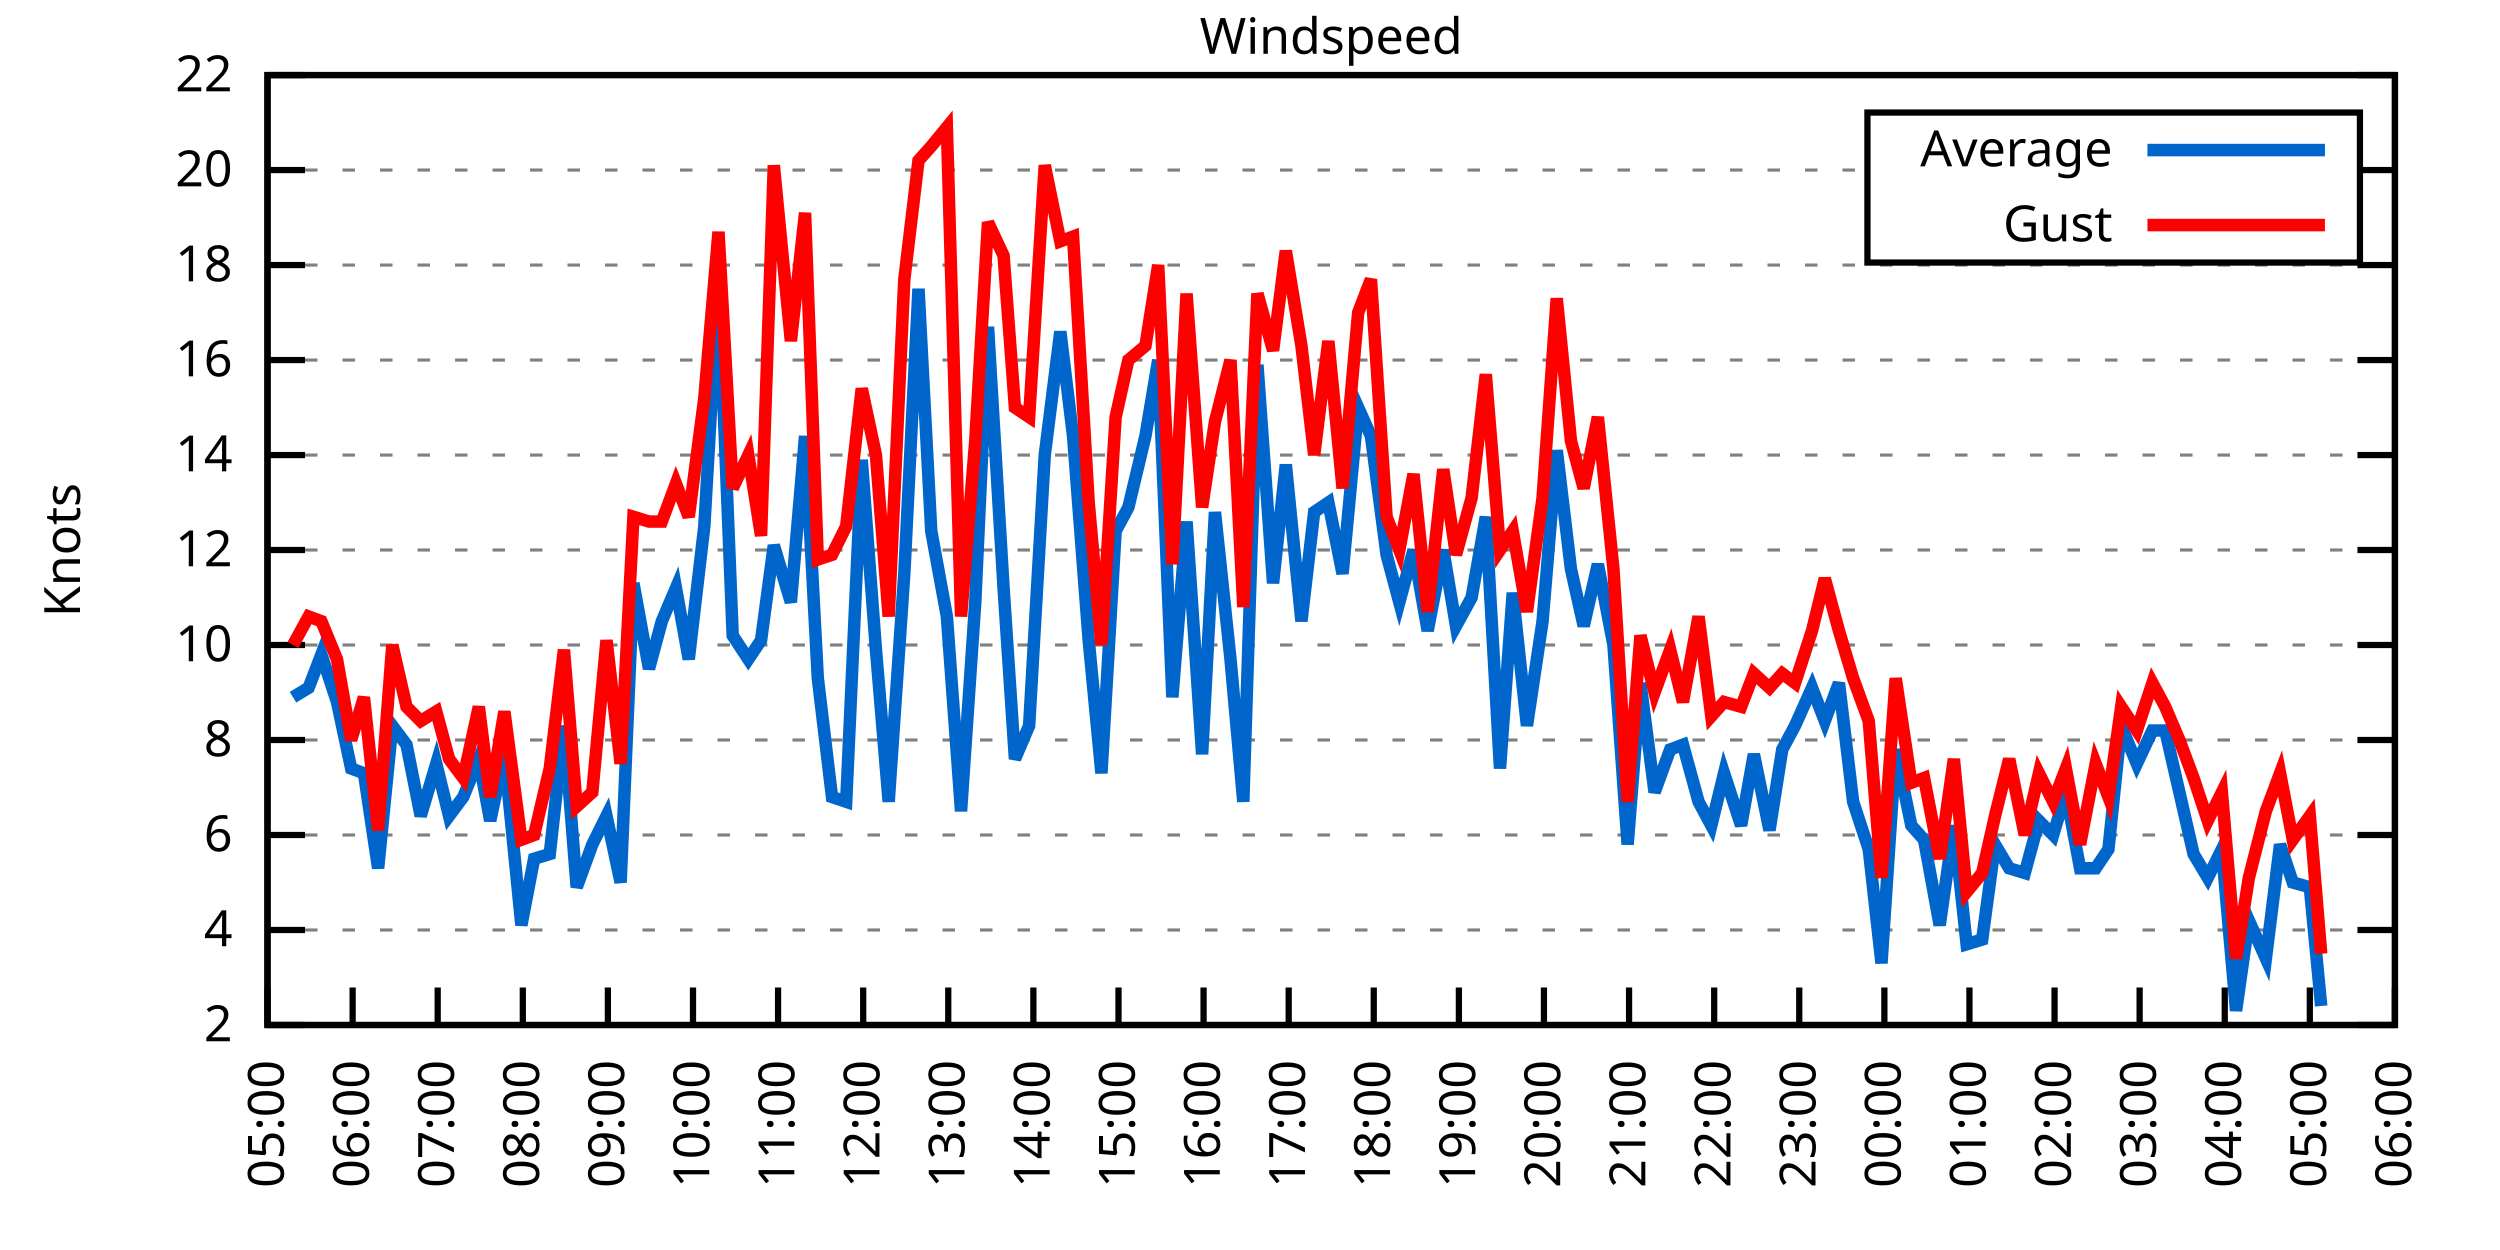
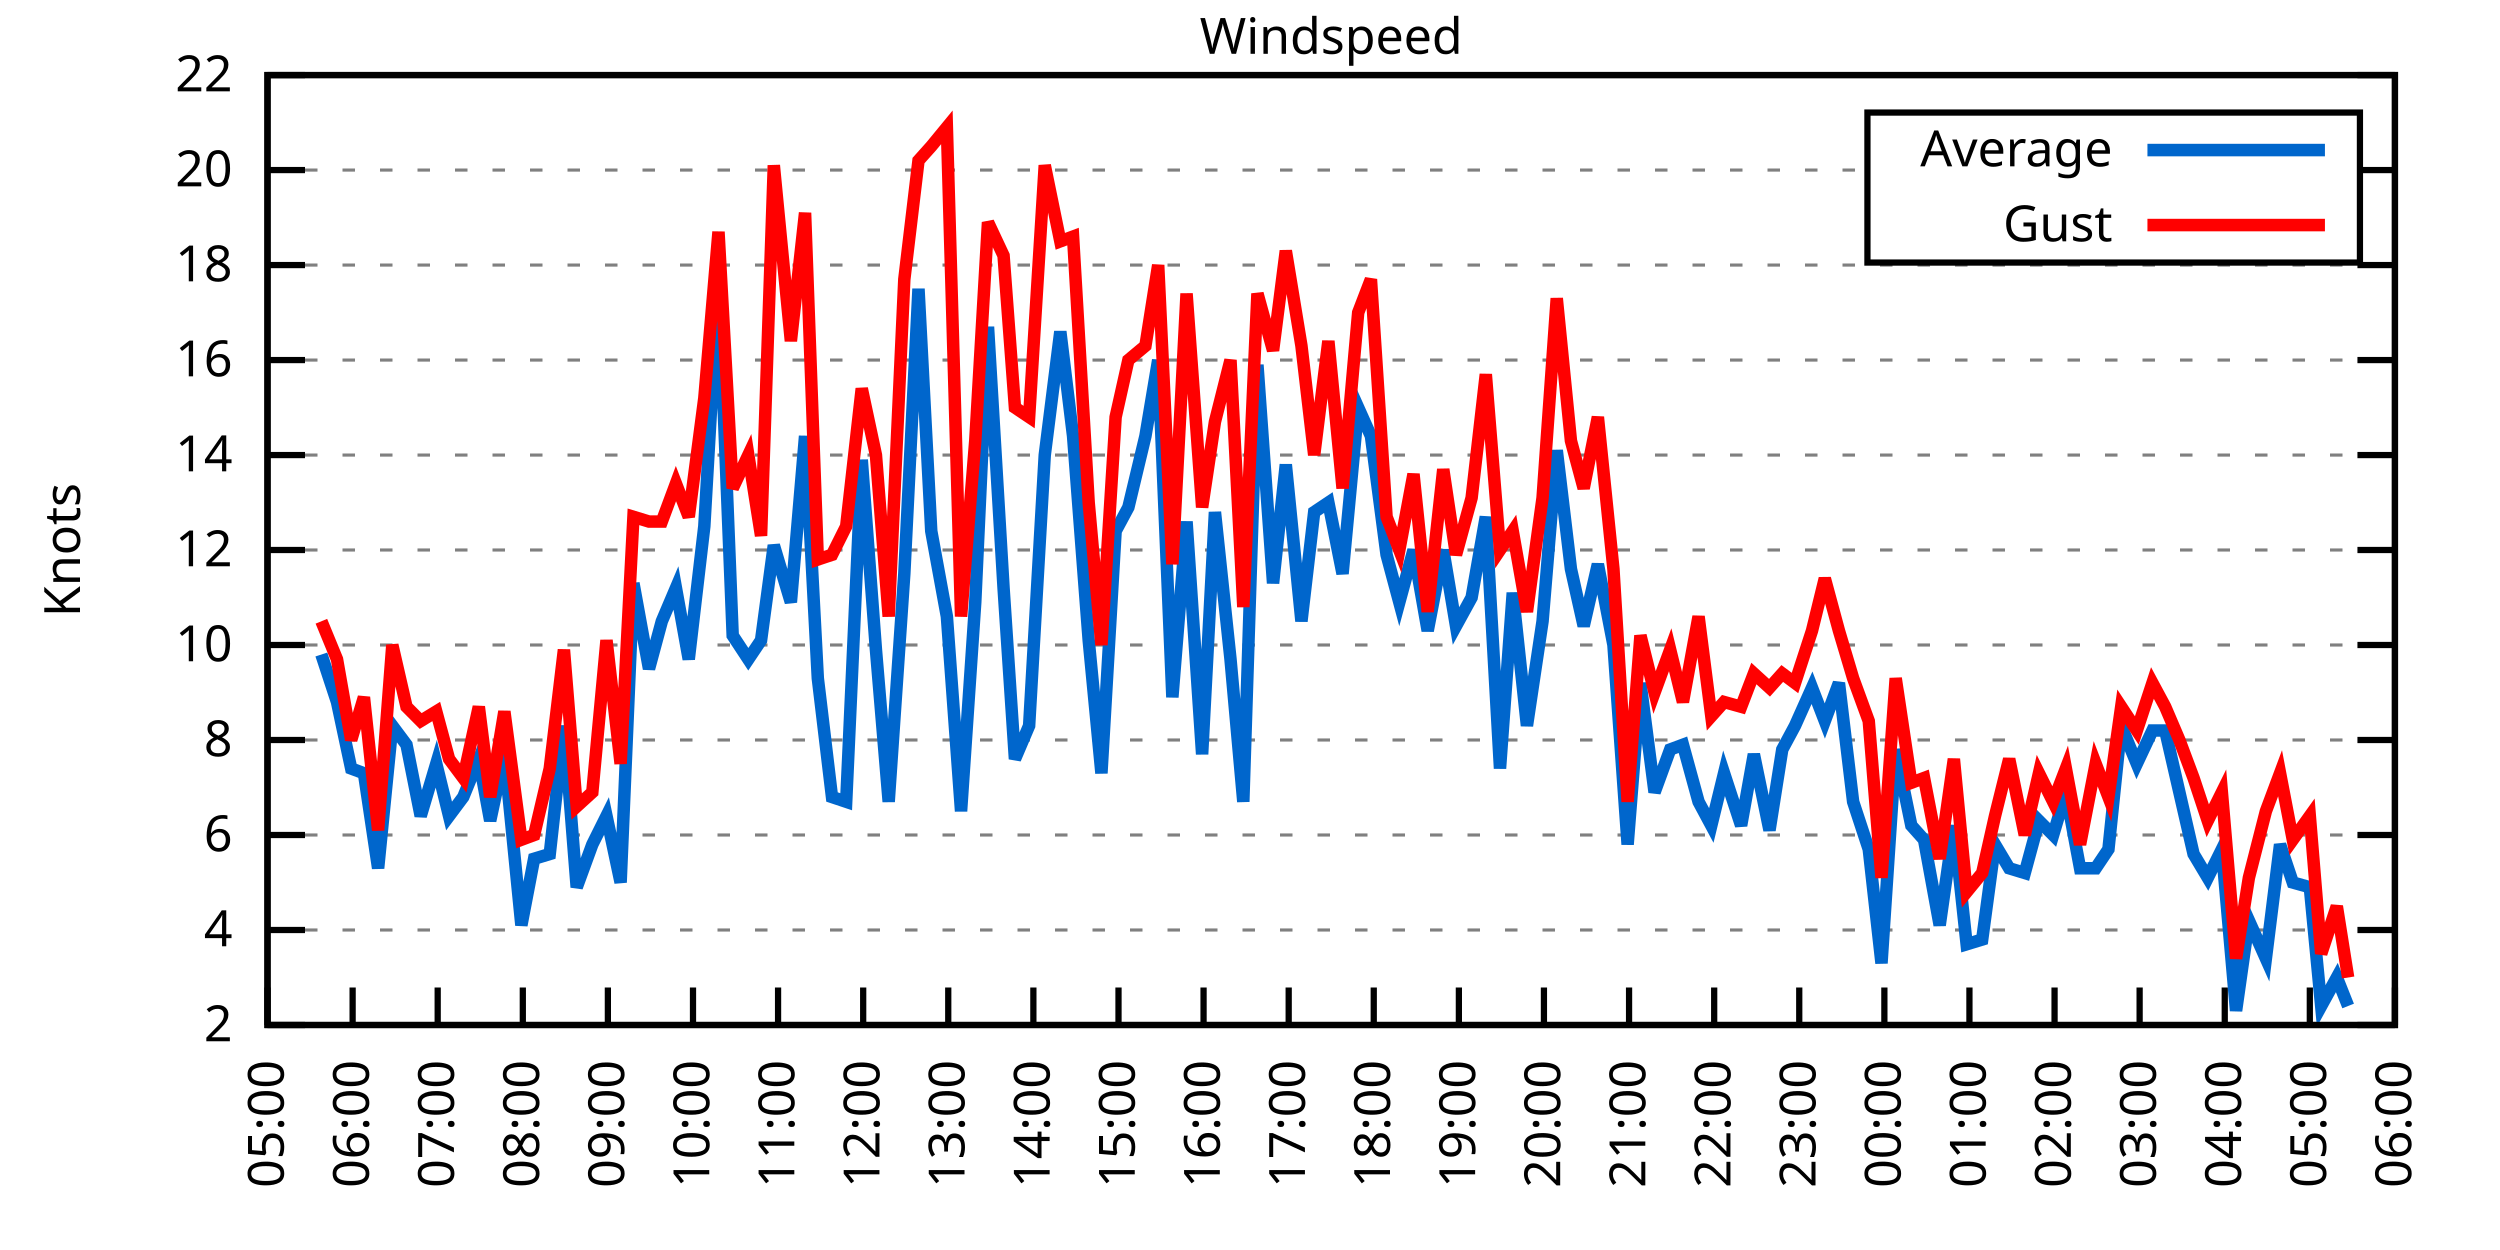
<svg xmlns="http://www.w3.org/2000/svg" xmlns:xlink="http://www.w3.org/1999/xlink" width="400" height="200" viewBox="0 0 400 200">
  <g id="gnuplot_canvas">
    <rect x="0" y="0" width="400" height="200" fill="none" />
    <defs>
      <circle id="gpDot" r="0.5" stroke-width="0.5" stroke="currentColor" />
      <path id="gpPt0" stroke-width="0.333" stroke="currentColor" d="M-1,0 h2 M0,-1 v2" />
      <path id="gpPt1" stroke-width="0.333" stroke="currentColor" d="M-1,-1 L1,1 M1,-1 L-1,1" />
      <path id="gpPt2" stroke-width="0.333" stroke="currentColor" d="M-1,0 L1,0 M0,-1 L0,1 M-1,-1 L1,1 M-1,1 L1,-1" />
      <rect id="gpPt3" stroke-width="0.333" stroke="currentColor" x="-1" y="-1" width="2" height="2" />
      <rect id="gpPt4" stroke-width="0.333" stroke="currentColor" fill="currentColor" x="-1" y="-1" width="2" height="2" />
      <circle id="gpPt5" stroke-width="0.333" stroke="currentColor" cx="0" cy="0" r="1" />
      <use xlink:href="#gpPt5" id="gpPt6" fill="currentColor" stroke="none" />
      <path id="gpPt7" stroke-width="0.333" stroke="currentColor" d="M0,-1.33 L-1.33,0.67 L1.33,0.67 z" />
      <use xlink:href="#gpPt7" id="gpPt8" fill="currentColor" stroke="none" />
      <use xlink:href="#gpPt7" id="gpPt9" stroke="currentColor" transform="rotate(180)" />
      <use xlink:href="#gpPt9" id="gpPt10" fill="currentColor" stroke="none" />
      <use xlink:href="#gpPt3" id="gpPt11" stroke="currentColor" transform="rotate(45)" />
      <use xlink:href="#gpPt11" id="gpPt12" fill="currentColor" stroke="none" />
      <path id="gpPt13" stroke-width="0.333" stroke="currentColor" d="M0,1.330 L1.265,0.411 L0.782,-1.067 L-0.782,-1.076 L-1.265,0.411 z" />
      <use xlink:href="#gpPt13" id="gpPt14" fill="currentColor" stroke="none" />
      <filter id="textbox" filterUnits="objectBoundingBox" x="0" y="0" height="1" width="1">
        <feFlood flood-color="white" flood-opacity="1" result="bgnd" />
        <feComposite in="SourceGraphic" in2="bgnd" operator="atop" />
      </filter>
      <filter id="greybox" filterUnits="objectBoundingBox" x="0" y="0" height="1" width="1">
        <feFlood flood-color="lightgrey" flood-opacity="1" result="grey" />
        <feComposite in="SourceGraphic" in2="grey" operator="atop" />
      </filter>
    </defs>
    <g fill="none" color="white" stroke="currentColor" stroke-width="1.00" stroke-linecap="butt" stroke-linejoin="miter">
</g>
    <g fill="none" color="black" stroke="currentColor" stroke-width="1.00" stroke-linecap="butt" stroke-linejoin="miter">
      <g stroke="none" shape-rendering="crispEdges">
        <polygon fill="rgb(255, 255, 255)" points="42.80,164.00 383.18,164.00 383.18,12.02 42.80,12.02 " />
      </g>
    </g>
    <g fill="none" color="black" stroke="currentColor" stroke-width="1.00" stroke-linecap="butt" stroke-linejoin="miter">
</g>
    <g fill="none" color="black" stroke="black" stroke-width="0.50" stroke-linecap="butt" stroke-linejoin="miter">
</g>
    <g fill="none" color="gray" stroke="currentColor" stroke-width="0.50" stroke-linecap="butt" stroke-linejoin="miter">
      <path stroke="gray" stroke-dasharray="2,4" class="gridline" d="M42.80,164.00 L383.19,164.00  " />
    </g>
    <g fill="none" color="gray" stroke="gray" stroke-width="1.00" stroke-linecap="butt" stroke-linejoin="miter">
</g>
    <g fill="none" color="black" stroke="currentColor" stroke-width="1.00" stroke-linecap="butt" stroke-linejoin="miter">
      <path stroke="black" d="M42.80,164.00 L48.80,164.00 M383.19,164.00 L377.19,164.00  " />
      <g transform="translate(37.20,166.60)" stroke="none" fill="black" font-family="Sans" font-size="8.00" text-anchor="end">
        <text>
          <tspan font-family="Sans"> 2</tspan>
        </text>
      </g>
    </g>
    <g fill="none" color="black" stroke="currentColor" stroke-width="1.00" stroke-linecap="butt" stroke-linejoin="miter">
</g>
    <g fill="none" color="black" stroke="black" stroke-width="0.50" stroke-linecap="butt" stroke-linejoin="miter">
</g>
    <g fill="none" color="gray" stroke="currentColor" stroke-width="0.50" stroke-linecap="butt" stroke-linejoin="miter">
      <path stroke="gray" stroke-dasharray="2,4" class="gridline" d="M42.80,148.80 L383.19,148.80  " />
    </g>
    <g fill="none" color="gray" stroke="gray" stroke-width="1.00" stroke-linecap="butt" stroke-linejoin="miter">
</g>
    <g fill="none" color="black" stroke="currentColor" stroke-width="1.00" stroke-linecap="butt" stroke-linejoin="miter">
      <path stroke="black" d="M42.80,148.80 L48.80,148.80 M383.19,148.80 L377.19,148.80  " />
      <g transform="translate(37.20,151.40)" stroke="none" fill="black" font-family="Sans" font-size="8.00" text-anchor="end">
        <text>
          <tspan font-family="Sans"> 4</tspan>
        </text>
      </g>
    </g>
    <g fill="none" color="black" stroke="currentColor" stroke-width="1.00" stroke-linecap="butt" stroke-linejoin="miter">
</g>
    <g fill="none" color="black" stroke="black" stroke-width="0.50" stroke-linecap="butt" stroke-linejoin="miter">
</g>
    <g fill="none" color="gray" stroke="currentColor" stroke-width="0.50" stroke-linecap="butt" stroke-linejoin="miter">
      <path stroke="gray" stroke-dasharray="2,4" class="gridline" d="M42.80,133.60 L383.19,133.60  " />
    </g>
    <g fill="none" color="gray" stroke="gray" stroke-width="1.00" stroke-linecap="butt" stroke-linejoin="miter">
</g>
    <g fill="none" color="black" stroke="currentColor" stroke-width="1.00" stroke-linecap="butt" stroke-linejoin="miter">
      <path stroke="black" d="M42.80,133.60 L48.80,133.60 M383.19,133.60 L377.19,133.60  " />
      <g transform="translate(37.20,136.20)" stroke="none" fill="black" font-family="Sans" font-size="8.00" text-anchor="end">
        <text>
          <tspan font-family="Sans"> 6</tspan>
        </text>
      </g>
    </g>
    <g fill="none" color="black" stroke="currentColor" stroke-width="1.00" stroke-linecap="butt" stroke-linejoin="miter">
</g>
    <g fill="none" color="black" stroke="black" stroke-width="0.50" stroke-linecap="butt" stroke-linejoin="miter">
</g>
    <g fill="none" color="gray" stroke="currentColor" stroke-width="0.50" stroke-linecap="butt" stroke-linejoin="miter">
      <path stroke="gray" stroke-dasharray="2,4" class="gridline" d="M42.80,118.40 L383.19,118.40  " />
    </g>
    <g fill="none" color="gray" stroke="gray" stroke-width="1.00" stroke-linecap="butt" stroke-linejoin="miter">
</g>
    <g fill="none" color="black" stroke="currentColor" stroke-width="1.00" stroke-linecap="butt" stroke-linejoin="miter">
      <path stroke="black" d="M42.80,118.40 L48.80,118.40 M383.19,118.40 L377.19,118.40  " />
      <g transform="translate(37.20,121.00)" stroke="none" fill="black" font-family="Sans" font-size="8.00" text-anchor="end">
        <text>
          <tspan font-family="Sans"> 8</tspan>
        </text>
      </g>
    </g>
    <g fill="none" color="black" stroke="currentColor" stroke-width="1.00" stroke-linecap="butt" stroke-linejoin="miter">
</g>
    <g fill="none" color="black" stroke="black" stroke-width="0.50" stroke-linecap="butt" stroke-linejoin="miter">
</g>
    <g fill="none" color="gray" stroke="currentColor" stroke-width="0.50" stroke-linecap="butt" stroke-linejoin="miter">
      <path stroke="gray" stroke-dasharray="2,4" class="gridline" d="M42.80,103.20 L383.19,103.20  " />
    </g>
    <g fill="none" color="gray" stroke="gray" stroke-width="1.00" stroke-linecap="butt" stroke-linejoin="miter">
</g>
    <g fill="none" color="black" stroke="currentColor" stroke-width="1.00" stroke-linecap="butt" stroke-linejoin="miter">
      <path stroke="black" d="M42.80,103.20 L48.80,103.20 M383.19,103.20 L377.19,103.20  " />
      <g transform="translate(37.20,105.80)" stroke="none" fill="black" font-family="Sans" font-size="8.00" text-anchor="end">
        <text>
          <tspan font-family="Sans"> 10</tspan>
        </text>
      </g>
    </g>
    <g fill="none" color="black" stroke="currentColor" stroke-width="1.00" stroke-linecap="butt" stroke-linejoin="miter">
</g>
    <g fill="none" color="black" stroke="black" stroke-width="0.50" stroke-linecap="butt" stroke-linejoin="miter">
</g>
    <g fill="none" color="gray" stroke="currentColor" stroke-width="0.50" stroke-linecap="butt" stroke-linejoin="miter">
      <path stroke="gray" stroke-dasharray="2,4" class="gridline" d="M42.80,88.00 L383.19,88.00  " />
    </g>
    <g fill="none" color="gray" stroke="gray" stroke-width="1.00" stroke-linecap="butt" stroke-linejoin="miter">
</g>
    <g fill="none" color="black" stroke="currentColor" stroke-width="1.00" stroke-linecap="butt" stroke-linejoin="miter">
      <path stroke="black" d="M42.80,88.00 L48.80,88.00 M383.19,88.00 L377.19,88.00  " />
      <g transform="translate(37.20,90.60)" stroke="none" fill="black" font-family="Sans" font-size="8.00" text-anchor="end">
        <text>
          <tspan font-family="Sans"> 12</tspan>
        </text>
      </g>
    </g>
    <g fill="none" color="black" stroke="currentColor" stroke-width="1.00" stroke-linecap="butt" stroke-linejoin="miter">
</g>
    <g fill="none" color="black" stroke="black" stroke-width="0.50" stroke-linecap="butt" stroke-linejoin="miter">
</g>
    <g fill="none" color="gray" stroke="currentColor" stroke-width="0.50" stroke-linecap="butt" stroke-linejoin="miter">
      <path stroke="gray" stroke-dasharray="2,4" class="gridline" d="M42.80,72.81 L383.19,72.81  " />
    </g>
    <g fill="none" color="gray" stroke="gray" stroke-width="1.00" stroke-linecap="butt" stroke-linejoin="miter">
</g>
    <g fill="none" color="black" stroke="currentColor" stroke-width="1.00" stroke-linecap="butt" stroke-linejoin="miter">
      <path stroke="black" d="M42.80,72.81 L48.80,72.81 M383.19,72.81 L377.19,72.81  " />
      <g transform="translate(37.20,75.41)" stroke="none" fill="black" font-family="Sans" font-size="8.00" text-anchor="end">
        <text>
          <tspan font-family="Sans"> 14</tspan>
        </text>
      </g>
    </g>
    <g fill="none" color="black" stroke="currentColor" stroke-width="1.00" stroke-linecap="butt" stroke-linejoin="miter">
</g>
    <g fill="none" color="black" stroke="black" stroke-width="0.50" stroke-linecap="butt" stroke-linejoin="miter">
</g>
    <g fill="none" color="gray" stroke="currentColor" stroke-width="0.50" stroke-linecap="butt" stroke-linejoin="miter">
      <path stroke="gray" stroke-dasharray="2,4" class="gridline" d="M42.80,57.61 L383.19,57.61  " />
    </g>
    <g fill="none" color="gray" stroke="gray" stroke-width="1.00" stroke-linecap="butt" stroke-linejoin="miter">
</g>
    <g fill="none" color="black" stroke="currentColor" stroke-width="1.00" stroke-linecap="butt" stroke-linejoin="miter">
      <path stroke="black" d="M42.80,57.61 L48.80,57.61 M383.19,57.61 L377.19,57.61  " />
      <g transform="translate(37.20,60.21)" stroke="none" fill="black" font-family="Sans" font-size="8.00" text-anchor="end">
        <text>
          <tspan font-family="Sans"> 16</tspan>
        </text>
      </g>
    </g>
    <g fill="none" color="black" stroke="currentColor" stroke-width="1.00" stroke-linecap="butt" stroke-linejoin="miter">
</g>
    <g fill="none" color="black" stroke="black" stroke-width="0.50" stroke-linecap="butt" stroke-linejoin="miter">
</g>
    <g fill="none" color="gray" stroke="currentColor" stroke-width="0.50" stroke-linecap="butt" stroke-linejoin="miter">
      <path stroke="gray" stroke-dasharray="2,4" class="gridline" d="M42.80,42.41 L383.19,42.41  " />
    </g>
    <g fill="none" color="gray" stroke="gray" stroke-width="1.00" stroke-linecap="butt" stroke-linejoin="miter">
</g>
    <g fill="none" color="black" stroke="currentColor" stroke-width="1.00" stroke-linecap="butt" stroke-linejoin="miter">
      <path stroke="black" d="M42.80,42.41 L48.80,42.41 M383.19,42.41 L377.19,42.41  " />
      <g transform="translate(37.20,45.01)" stroke="none" fill="black" font-family="Sans" font-size="8.00" text-anchor="end">
        <text>
          <tspan font-family="Sans"> 18</tspan>
        </text>
      </g>
    </g>
    <g fill="none" color="black" stroke="currentColor" stroke-width="1.00" stroke-linecap="butt" stroke-linejoin="miter">
</g>
    <g fill="none" color="black" stroke="black" stroke-width="0.50" stroke-linecap="butt" stroke-linejoin="miter">
</g>
    <g fill="none" color="gray" stroke="currentColor" stroke-width="0.50" stroke-linecap="butt" stroke-linejoin="miter">
      <path stroke="gray" stroke-dasharray="2,4" class="gridline" d="M42.80,27.21 L298.79,27.21 M377.59,27.21 L383.19,27.21  " />
    </g>
    <g fill="none" color="gray" stroke="gray" stroke-width="1.00" stroke-linecap="butt" stroke-linejoin="miter">
</g>
    <g fill="none" color="black" stroke="currentColor" stroke-width="1.00" stroke-linecap="butt" stroke-linejoin="miter">
      <path stroke="black" d="M42.80,27.21 L48.80,27.21 M383.19,27.21 L377.19,27.21  " />
      <g transform="translate(37.20,29.81)" stroke="none" fill="black" font-family="Sans" font-size="8.00" text-anchor="end">
        <text>
          <tspan font-family="Sans"> 20</tspan>
        </text>
      </g>
    </g>
    <g fill="none" color="black" stroke="currentColor" stroke-width="1.00" stroke-linecap="butt" stroke-linejoin="miter">
</g>
    <g fill="none" color="black" stroke="black" stroke-width="0.50" stroke-linecap="butt" stroke-linejoin="miter">
</g>
    <g fill="none" color="gray" stroke="currentColor" stroke-width="0.50" stroke-linecap="butt" stroke-linejoin="miter">
      <path stroke="gray" stroke-dasharray="2,4" class="gridline" d="M42.80,12.01 L383.19,12.01  " />
    </g>
    <g fill="none" color="gray" stroke="gray" stroke-width="1.00" stroke-linecap="butt" stroke-linejoin="miter">
</g>
    <g fill="none" color="black" stroke="currentColor" stroke-width="1.00" stroke-linecap="butt" stroke-linejoin="miter">
      <path stroke="black" d="M42.80,12.01 L48.80,12.01 M383.19,12.01 L377.19,12.01  " />
      <g transform="translate(37.20,14.61)" stroke="none" fill="black" font-family="Sans" font-size="8.00" text-anchor="end">
        <text>
          <tspan font-family="Sans"> 22</tspan>
        </text>
      </g>
    </g>
    <g fill="none" color="black" stroke="currentColor" stroke-width="1.00" stroke-linecap="butt" stroke-linejoin="miter">
      <path stroke="black" d="M42.80,164.00 L42.80,158.00  " />
      <g transform="translate(45.40,169.60) rotate(270.00)" stroke="none" fill="black" font-family="Sans" font-size="8.00" text-anchor="end">
        <text>
          <tspan font-family="Sans">05:00</tspan>
        </text>
      </g>
    </g>
    <g fill="none" color="black" stroke="currentColor" stroke-width="1.00" stroke-linecap="butt" stroke-linejoin="miter">
      <path stroke="black" d="M56.42,164.00 L56.42,158.00  " />
      <g transform="translate(59.02,169.60) rotate(270.00)" stroke="none" fill="black" font-family="Sans" font-size="8.00" text-anchor="end">
        <text>
          <tspan font-family="Sans">06:00</tspan>
        </text>
      </g>
    </g>
    <g fill="none" color="black" stroke="currentColor" stroke-width="1.00" stroke-linecap="butt" stroke-linejoin="miter">
      <path stroke="black" d="M70.03,164.00 L70.03,158.00  " />
      <g transform="translate(72.63,169.60) rotate(270.00)" stroke="none" fill="black" font-family="Sans" font-size="8.00" text-anchor="end">
        <text>
          <tspan font-family="Sans">07:00</tspan>
        </text>
      </g>
    </g>
    <g fill="none" color="black" stroke="currentColor" stroke-width="1.00" stroke-linecap="butt" stroke-linejoin="miter">
      <path stroke="black" d="M83.65,164.00 L83.65,158.00  " />
      <g transform="translate(86.25,169.60) rotate(270.00)" stroke="none" fill="black" font-family="Sans" font-size="8.00" text-anchor="end">
        <text>
          <tspan font-family="Sans">08:00</tspan>
        </text>
      </g>
    </g>
    <g fill="none" color="black" stroke="currentColor" stroke-width="1.00" stroke-linecap="butt" stroke-linejoin="miter">
      <path stroke="black" d="M97.26,164.00 L97.26,158.00  " />
      <g transform="translate(99.86,169.60) rotate(270.00)" stroke="none" fill="black" font-family="Sans" font-size="8.00" text-anchor="end">
        <text>
          <tspan font-family="Sans">09:00</tspan>
        </text>
      </g>
    </g>
    <g fill="none" color="black" stroke="currentColor" stroke-width="1.00" stroke-linecap="butt" stroke-linejoin="miter">
      <path stroke="black" d="M110.88,164.00 L110.88,158.00  " />
      <g transform="translate(113.48,169.60) rotate(270.00)" stroke="none" fill="black" font-family="Sans" font-size="8.00" text-anchor="end">
        <text>
          <tspan font-family="Sans">10:00</tspan>
        </text>
      </g>
    </g>
    <g fill="none" color="black" stroke="currentColor" stroke-width="1.00" stroke-linecap="butt" stroke-linejoin="miter">
      <path stroke="black" d="M124.49,164.00 L124.49,158.00  " />
      <g transform="translate(127.09,169.60) rotate(270.00)" stroke="none" fill="black" font-family="Sans" font-size="8.00" text-anchor="end">
        <text>
          <tspan font-family="Sans">11:00</tspan>
        </text>
      </g>
    </g>
    <g fill="none" color="black" stroke="currentColor" stroke-width="1.00" stroke-linecap="butt" stroke-linejoin="miter">
      <path stroke="black" d="M138.11,164.00 L138.11,158.00  " />
      <g transform="translate(140.71,169.60) rotate(270.00)" stroke="none" fill="black" font-family="Sans" font-size="8.00" text-anchor="end">
        <text>
          <tspan font-family="Sans">12:00</tspan>
        </text>
      </g>
    </g>
    <g fill="none" color="black" stroke="currentColor" stroke-width="1.00" stroke-linecap="butt" stroke-linejoin="miter">
      <path stroke="black" d="M151.72,164.00 L151.72,158.00  " />
      <g transform="translate(154.32,169.60) rotate(270.00)" stroke="none" fill="black" font-family="Sans" font-size="8.00" text-anchor="end">
        <text>
          <tspan font-family="Sans">13:00</tspan>
        </text>
      </g>
    </g>
    <g fill="none" color="black" stroke="currentColor" stroke-width="1.00" stroke-linecap="butt" stroke-linejoin="miter">
      <path stroke="black" d="M165.34,164.00 L165.34,158.00  " />
      <g transform="translate(167.94,169.60) rotate(270.00)" stroke="none" fill="black" font-family="Sans" font-size="8.00" text-anchor="end">
        <text>
          <tspan font-family="Sans">14:00</tspan>
        </text>
      </g>
    </g>
    <g fill="none" color="black" stroke="currentColor" stroke-width="1.00" stroke-linecap="butt" stroke-linejoin="miter">
      <path stroke="black" d="M178.96,164.00 L178.96,158.00  " />
      <g transform="translate(181.56,169.60) rotate(270.00)" stroke="none" fill="black" font-family="Sans" font-size="8.00" text-anchor="end">
        <text>
          <tspan font-family="Sans">15:00</tspan>
        </text>
      </g>
    </g>
    <g fill="none" color="black" stroke="currentColor" stroke-width="1.00" stroke-linecap="butt" stroke-linejoin="miter">
      <path stroke="black" d="M192.57,164.00 L192.57,158.00  " />
      <g transform="translate(195.17,169.60) rotate(270.00)" stroke="none" fill="black" font-family="Sans" font-size="8.00" text-anchor="end">
        <text>
          <tspan font-family="Sans">16:00</tspan>
        </text>
      </g>
    </g>
    <g fill="none" color="black" stroke="currentColor" stroke-width="1.00" stroke-linecap="butt" stroke-linejoin="miter">
      <path stroke="black" d="M206.19,164.00 L206.19,158.00  " />
      <g transform="translate(208.79,169.60) rotate(270.00)" stroke="none" fill="black" font-family="Sans" font-size="8.00" text-anchor="end">
        <text>
          <tspan font-family="Sans">17:00</tspan>
        </text>
      </g>
    </g>
    <g fill="none" color="black" stroke="currentColor" stroke-width="1.00" stroke-linecap="butt" stroke-linejoin="miter">
      <path stroke="black" d="M219.80,164.00 L219.80,158.00  " />
      <g transform="translate(222.40,169.60) rotate(270.00)" stroke="none" fill="black" font-family="Sans" font-size="8.00" text-anchor="end">
        <text>
          <tspan font-family="Sans">18:00</tspan>
        </text>
      </g>
    </g>
    <g fill="none" color="black" stroke="currentColor" stroke-width="1.00" stroke-linecap="butt" stroke-linejoin="miter">
      <path stroke="black" d="M233.42,164.00 L233.42,158.00  " />
      <g transform="translate(236.02,169.60) rotate(270.00)" stroke="none" fill="black" font-family="Sans" font-size="8.00" text-anchor="end">
        <text>
          <tspan font-family="Sans">19:00</tspan>
        </text>
      </g>
    </g>
    <g fill="none" color="black" stroke="currentColor" stroke-width="1.00" stroke-linecap="butt" stroke-linejoin="miter">
      <path stroke="black" d="M247.03,164.00 L247.03,158.00  " />
      <g transform="translate(249.63,169.60) rotate(270.00)" stroke="none" fill="black" font-family="Sans" font-size="8.00" text-anchor="end">
        <text>
          <tspan font-family="Sans">20:00</tspan>
        </text>
      </g>
    </g>
    <g fill="none" color="black" stroke="currentColor" stroke-width="1.00" stroke-linecap="butt" stroke-linejoin="miter">
      <path stroke="black" d="M260.65,164.00 L260.65,158.00  " />
      <g transform="translate(263.25,169.60) rotate(270.00)" stroke="none" fill="black" font-family="Sans" font-size="8.00" text-anchor="end">
        <text>
          <tspan font-family="Sans">21:00</tspan>
        </text>
      </g>
    </g>
    <g fill="none" color="black" stroke="currentColor" stroke-width="1.00" stroke-linecap="butt" stroke-linejoin="miter">
      <path stroke="black" d="M274.27,164.00 L274.27,158.00  " />
      <g transform="translate(276.87,169.60) rotate(270.00)" stroke="none" fill="black" font-family="Sans" font-size="8.00" text-anchor="end">
        <text>
          <tspan font-family="Sans">22:00</tspan>
        </text>
      </g>
    </g>
    <g fill="none" color="black" stroke="currentColor" stroke-width="1.00" stroke-linecap="butt" stroke-linejoin="miter">
      <path stroke="black" d="M287.88,164.00 L287.88,158.00  " />
      <g transform="translate(290.48,169.60) rotate(270.00)" stroke="none" fill="black" font-family="Sans" font-size="8.00" text-anchor="end">
        <text>
          <tspan font-family="Sans">23:00</tspan>
        </text>
      </g>
    </g>
    <g fill="none" color="black" stroke="currentColor" stroke-width="1.00" stroke-linecap="butt" stroke-linejoin="miter">
      <path stroke="black" d="M301.50,164.00 L301.50,158.00  " />
      <g transform="translate(304.10,169.60) rotate(270.00)" stroke="none" fill="black" font-family="Sans" font-size="8.00" text-anchor="end">
        <text>
          <tspan font-family="Sans">00:00</tspan>
        </text>
      </g>
    </g>
    <g fill="none" color="black" stroke="currentColor" stroke-width="1.00" stroke-linecap="butt" stroke-linejoin="miter">
      <path stroke="black" d="M315.11,164.00 L315.11,158.00  " />
      <g transform="translate(317.71,169.60) rotate(270.00)" stroke="none" fill="black" font-family="Sans" font-size="8.00" text-anchor="end">
        <text>
          <tspan font-family="Sans">01:00</tspan>
        </text>
      </g>
    </g>
    <g fill="none" color="black" stroke="currentColor" stroke-width="1.00" stroke-linecap="butt" stroke-linejoin="miter">
      <path stroke="black" d="M328.73,164.00 L328.73,158.00  " />
      <g transform="translate(331.33,169.60) rotate(270.00)" stroke="none" fill="black" font-family="Sans" font-size="8.00" text-anchor="end">
        <text>
          <tspan font-family="Sans">02:00</tspan>
        </text>
      </g>
    </g>
    <g fill="none" color="black" stroke="currentColor" stroke-width="1.00" stroke-linecap="butt" stroke-linejoin="miter">
      <path stroke="black" d="M342.34,164.00 L342.34,158.00  " />
      <g transform="translate(344.94,169.60) rotate(270.00)" stroke="none" fill="black" font-family="Sans" font-size="8.00" text-anchor="end">
        <text>
          <tspan font-family="Sans">03:00</tspan>
        </text>
      </g>
    </g>
    <g fill="none" color="black" stroke="currentColor" stroke-width="1.00" stroke-linecap="butt" stroke-linejoin="miter">
      <path stroke="black" d="M355.96,164.00 L355.96,158.00  " />
      <g transform="translate(358.56,169.60) rotate(270.00)" stroke="none" fill="black" font-family="Sans" font-size="8.00" text-anchor="end">
        <text>
          <tspan font-family="Sans">04:00</tspan>
        </text>
      </g>
    </g>
    <g fill="none" color="black" stroke="currentColor" stroke-width="1.00" stroke-linecap="butt" stroke-linejoin="miter">
      <path stroke="black" d="M369.57,164.00 L369.57,158.00  " />
      <g transform="translate(372.17,169.60) rotate(270.00)" stroke="none" fill="black" font-family="Sans" font-size="8.00" text-anchor="end">
        <text>
          <tspan font-family="Sans">05:00</tspan>
        </text>
      </g>
    </g>
    <g fill="none" color="black" stroke="currentColor" stroke-width="1.00" stroke-linecap="butt" stroke-linejoin="miter">
      <path stroke="black" d="M383.19,164.00 L383.19,158.00  " />
      <g transform="translate(385.79,169.60) rotate(270.00)" stroke="none" fill="black" font-family="Sans" font-size="8.00" text-anchor="end">
        <text>
          <tspan font-family="Sans">06:00</tspan>
        </text>
      </g>
    </g>
    <g fill="none" color="black" stroke="currentColor" stroke-width="1.00" stroke-linecap="butt" stroke-linejoin="miter">
</g>
    <g fill="none" color="black" stroke="currentColor" stroke-width="1.00" stroke-linecap="butt" stroke-linejoin="miter">
      <path stroke="black" d="M42.80,12.01 L42.80,164.00 L383.19,164.00 L383.19,12.01 L42.80,12.01 Z  " />
    </g>
    <g fill="none" color="black" stroke="currentColor" stroke-width="1.00" stroke-linecap="butt" stroke-linejoin="miter">
</g>
    <g fill="none" color="black" stroke="currentColor" stroke-width="1.00" stroke-linecap="butt" stroke-linejoin="miter">
      <path stroke="black" d="M298.79,42.01 L298.79,18.01 L377.59,18.01 L377.59,42.01 L298.79,42.01 Z  " />
    </g>
    <g id="Windspeed_plot_1">
      <g fill="none" color="white" stroke="black" stroke-width="2.00" stroke-linecap="butt" stroke-linejoin="miter">
</g>
      <g fill="none" color="black" stroke="currentColor" stroke-width="2.00" stroke-linecap="butt" stroke-linejoin="miter">
        <g transform="translate(337.99,26.61)" stroke="none" fill="black" font-family="Sans" font-size="8.00" text-anchor="end">
          <text>
            <tspan font-family="Sans">Average</tspan>
          </text>
        </g>
      </g>
      <g fill="none" color="black" stroke="currentColor" stroke-width="2.00" stroke-linecap="butt" stroke-linejoin="miter">
-         <path stroke="rgb(  0, 102, 204)" d="M343.59,24.01 L371.99,24.01 M46.88,111.56 L49.38,110.04 L51.42,104.72 L53.92,112.32 L56.19,122.96 L58.23,123.72   L60.50,138.92 L62.77,116.12 L65.04,119.16 L67.31,130.56 L69.80,122.20 L71.85,130.56 L74.12,127.52 L76.61,121.44   L78.43,131.32 L80.70,120.68 L83.42,148.04 L85.46,137.40 L87.96,136.64 L90.23,116.12 L92.27,141.96 L94.77,135.12   L97.04,130.56 L99.30,141.20 L101.35,93.32 L103.84,107.00 L105.89,99.40 L108.15,94.08 L110.20,105.48 L112.69,84.21   L114.96,44.69 L117.23,101.68 L119.73,105.48 L121.77,102.44 L123.81,87.25 L126.54,96.36 L128.81,69.77 L130.85,108.52   L133.12,127.52 L135.39,128.28 L137.88,73.57 L140.15,103.96 L142.19,128.28 L144.69,91.80 L146.96,46.21 L149.00,84.97   L151.50,98.64 L153.77,129.80 L156.04,96.36 L158.08,52.29 L160.57,94.08 L162.39,121.44 L164.66,116.12 L167.16,72.81   L169.65,53.05 L171.69,69.77 L174.19,102.44 L176.23,123.72 L178.50,84.97 L180.54,81.17 L183.27,69.77 L185.31,57.61   L187.58,111.56 L189.85,83.45 L192.34,120.68 L194.39,81.93 L196.88,105.48 L198.93,128.28 L201.19,58.37 L203.69,93.32   L205.73,74.33 L208.23,99.40 L210.27,81.93 L212.54,80.41 L214.81,91.80 L217.31,65.21 L219.35,69.77 L221.85,88.76   L223.89,96.36 L226.16,88.00 L228.43,100.92 L230.92,88.00 L232.96,100.16 L235.46,95.60 L237.73,82.69 L240.00,122.96   L242.04,94.84 L244.31,116.12 L246.81,99.40 L249.08,72.05 L251.35,91.04 L253.39,100.16 L255.66,90.28 L258.15,103.20   L260.42,135.12 L262.47,109.28 L264.73,126.76 L267.23,119.92 L269.27,119.16 L271.77,128.28 L273.81,132.08 L275.85,123.72   L278.58,132.08 L280.62,120.68 L283.12,132.84 L285.16,119.92 L287.20,116.12 L289.92,110.04 L291.97,115.36 L294.23,109.28   L296.50,128.28 L299.00,135.88 L301.04,154.12 L303.31,119.92 L305.81,132.08 L307.85,134.36 L310.35,148.04 L312.62,132.08   L314.66,151.08 L317.15,150.32 L319.20,135.12 L321.47,138.92 L323.96,139.68 L326.23,131.32 L328.50,133.60 L330.54,126.76   L332.81,138.92 L335.31,138.92 L337.35,135.88 L339.39,116.12 L341.89,122.20 L344.39,116.88 L346.43,116.88 L348.70,126.76   L350.97,136.64 L353.24,140.44 L355.50,135.88 L357.77,161.72 L359.82,147.28 L362.54,153.36 L364.81,135.12 L366.85,141.20   L369.57,141.96 L371.39,160.96  " />
+         <path stroke="rgb(  0, 102, 204)" d="M343.59,24.01 L371.99,24.01 M51.42,104.72 L53.92,112.32 L56.19,122.96 L58.23,123.72 L60.50,138.92 L62.77,116.12   L65.04,119.16 L67.31,130.56 L69.80,122.20 L71.85,130.56 L74.12,127.52 L76.61,121.44 L78.43,131.32 L80.70,120.68   L83.42,148.04 L85.46,137.40 L87.96,136.64 L90.23,116.12 L92.27,141.96 L94.77,135.12 L97.04,130.56 L99.30,141.20   L101.35,93.32 L103.84,107.00 L105.89,99.40 L108.15,94.08 L110.20,105.48 L112.69,84.21 L114.96,44.69 L117.23,101.68   L119.73,105.48 L121.77,102.44 L123.81,87.25 L126.54,96.36 L128.81,69.77 L130.85,108.52 L133.12,127.52 L135.39,128.28   L137.88,73.57 L140.15,103.96 L142.19,128.28 L144.69,91.80 L146.96,46.21 L149.00,84.97 L151.50,98.64 L153.77,129.80   L156.04,96.36 L158.08,52.29 L160.57,94.08 L162.39,121.44 L164.66,116.12 L167.16,72.81 L169.65,53.05 L171.69,69.77   L174.19,102.44 L176.23,123.72 L178.50,84.97 L180.54,81.17 L183.27,69.77 L185.31,57.61 L187.58,111.56 L189.85,83.45   L192.34,120.68 L194.39,81.93 L196.88,105.48 L198.93,128.28 L201.19,58.37 L203.69,93.32 L205.73,74.33 L208.23,99.40   L210.27,81.93 L212.54,80.41 L214.81,91.80 L217.31,65.21 L219.35,69.77 L221.85,88.76 L223.89,96.36 L226.16,88.00   L228.43,100.92 L230.92,88.00 L232.96,100.16 L235.46,95.60 L237.73,82.69 L240.00,122.96 L242.04,94.84 L244.31,116.12   L246.81,99.40 L249.08,72.05 L251.35,91.04 L253.39,100.16 L255.66,90.28 L258.15,103.20 L260.42,135.12 L262.47,109.28   L264.73,126.76 L267.23,119.92 L269.27,119.16 L271.77,128.28 L273.81,132.08 L275.85,123.72 L278.58,132.08 L280.62,120.68   L283.12,132.84 L285.16,119.92 L287.20,116.12 L289.92,110.04 L291.97,115.36 L294.23,109.28 L296.50,128.28 L299.00,135.88   L301.04,154.12 L303.31,119.92 L305.81,132.08 L307.85,134.36 L310.35,148.04 L312.62,132.08 L314.66,151.08 L317.15,150.32   L319.20,135.12 L321.47,138.92 L323.96,139.68 L326.23,131.32 L328.50,133.60 L330.54,126.76 L332.81,138.92 L335.31,138.92   L337.35,135.88 L339.39,116.12 L341.89,122.20 L344.39,116.88 L346.43,116.88 L348.70,126.76 L350.97,136.64 L353.24,140.44   L355.50,135.88 L357.77,161.72 L359.82,147.28 L362.54,153.36 L364.81,135.12 L366.85,141.20 L369.57,141.96 L371.39,160.96   L373.89,156.40 L375.70,160.96  " />
      </g>
    </g>
    <g id="Windspeed_plot_2">
      <g fill="none" color="black" stroke="currentColor" stroke-width="2.00" stroke-linecap="butt" stroke-linejoin="miter">
        <g transform="translate(337.99,38.61)" stroke="none" fill="black" font-family="Sans" font-size="8.00" text-anchor="end">
          <text>
            <tspan font-family="Sans">Gust</tspan>
          </text>
        </g>
      </g>
      <g fill="none" color="black" stroke="currentColor" stroke-width="2.00" stroke-linecap="butt" stroke-linejoin="miter">
-         <path stroke="rgb(255,   0,   0)" d="M343.59,36.01 L371.99,36.01 M46.88,103.20 L49.38,98.64 L51.42,99.40 L53.92,105.48 L56.19,118.40 L58.23,111.56   L60.50,132.84 L62.77,103.20 L65.04,113.08 L67.31,115.36 L69.80,113.84 L71.85,121.44 L74.12,124.48 L76.61,113.08   L78.43,127.52 L80.70,113.84 L83.42,134.36 L85.46,133.60 L87.96,122.96 L90.23,103.96 L92.27,129.04 L94.77,126.76   L97.04,102.44 L99.30,122.20 L101.35,82.69 L103.84,83.45 L105.89,83.45 L108.15,77.37 L110.20,82.69 L112.69,63.69   L114.96,37.09 L117.23,78.13 L119.73,72.81 L121.77,85.73 L123.81,26.45 L126.54,54.57 L128.81,34.05 L130.85,89.52   L133.12,88.76 L135.39,84.21 L137.88,62.17 L140.15,72.81 L142.19,98.64 L144.69,44.69 L146.96,25.69 L149.00,23.41   L151.50,20.37 L153.77,98.64 L156.04,70.53 L158.08,35.57 L160.57,40.89 L162.39,65.21 L164.66,66.73 L167.16,26.45   L169.65,38.61 L171.69,37.85 L174.19,80.41 L176.23,103.20 L178.50,66.73 L180.54,57.61 L183.27,55.33 L185.31,42.41   L187.58,90.28 L189.85,46.97 L192.34,81.17 L194.39,67.49 L196.88,57.61 L198.93,97.12 L201.19,46.97 L203.69,56.09   L205.73,40.13 L208.23,55.33 L210.27,72.81 L212.54,54.57 L214.81,78.13 L217.31,50.01 L219.35,44.69 L221.85,82.69   L223.89,88.00 L226.16,75.85 L228.43,97.88 L230.92,75.09 L232.96,88.76 L235.46,79.65 L237.73,59.89 L240.00,88.00   L242.04,84.97 L244.31,97.88 L246.81,79.65 L249.08,47.73 L251.35,70.53 L253.39,78.13 L255.66,66.73 L258.15,91.04   L260.42,128.28 L262.47,101.68 L264.73,110.80 L267.23,103.96 L269.27,112.32 L271.77,98.64 L273.81,114.60 L275.85,112.32   L278.58,113.08 L280.62,107.76 L283.12,110.04 L285.16,107.76 L287.20,109.28 L289.92,100.92 L291.97,92.56 L294.23,100.92   L296.50,108.52 L299.00,115.36 L301.04,140.44 L303.31,108.52 L305.81,125.24 L307.85,124.48 L310.35,137.40 L312.62,121.44   L314.66,142.72 L317.15,139.68 L319.20,130.56 L321.47,121.44 L323.96,133.60 L326.23,123.72 L328.50,128.28 L330.54,122.96   L332.81,135.12 L335.31,122.20 L337.35,127.52 L339.39,113.08 L341.89,116.88 L344.39,109.28 L346.43,113.08 L348.70,118.40   L350.97,124.48 L353.24,131.32 L355.50,126.76 L357.77,153.36 L359.82,140.44 L362.54,129.80 L364.81,123.72 L366.85,134.36   L369.57,130.56 L371.39,152.60  " />
+         <path stroke="rgb(255,   0,   0)" d="M343.59,36.01 L371.99,36.01 M51.42,99.40 L53.92,105.48 L56.19,118.40 L58.23,111.56 L60.50,132.84 L62.77,103.20   L65.04,113.08 L67.31,115.36 L69.80,113.84 L71.85,121.44 L74.12,124.48 L76.61,113.08 L78.43,127.52 L80.70,113.84   L83.42,134.36 L85.46,133.60 L87.96,122.96 L90.23,103.96 L92.27,129.04 L94.77,126.76 L97.04,102.44 L99.30,122.20   L101.35,82.69 L103.84,83.45 L105.89,83.45 L108.15,77.37 L110.20,82.69 L112.69,63.69 L114.96,37.09 L117.23,78.13   L119.73,72.81 L121.77,85.73 L123.81,26.45 L126.54,54.57 L128.81,34.05 L130.85,89.52 L133.12,88.76 L135.39,84.21   L137.88,62.17 L140.15,72.81 L142.19,98.64 L144.69,44.69 L146.96,25.69 L149.00,23.41 L151.50,20.37 L153.77,98.64   L156.04,70.53 L158.08,35.57 L160.57,40.89 L162.39,65.21 L164.66,66.73 L167.16,26.45 L169.65,38.61 L171.69,37.85   L174.19,80.41 L176.23,103.20 L178.50,66.73 L180.54,57.61 L183.27,55.33 L185.31,42.41 L187.58,90.28 L189.85,46.97   L192.34,81.17 L194.39,67.49 L196.88,57.61 L198.93,97.12 L201.19,46.97 L203.69,56.09 L205.73,40.13 L208.23,55.33   L210.27,72.81 L212.54,54.57 L214.81,78.13 L217.31,50.01 L219.35,44.69 L221.85,82.69 L223.89,88.00 L226.16,75.85   L228.43,97.88 L230.92,75.09 L232.96,88.76 L235.46,79.65 L237.73,59.89 L240.00,88.00 L242.04,84.97 L244.31,97.88   L246.81,79.65 L249.08,47.73 L251.35,70.53 L253.39,78.13 L255.66,66.73 L258.15,91.04 L260.42,128.28 L262.47,101.68   L264.73,110.80 L267.23,103.96 L269.27,112.32 L271.77,98.64 L273.81,114.60 L275.85,112.32 L278.58,113.08 L280.62,107.76   L283.12,110.04 L285.16,107.76 L287.20,109.28 L289.92,100.92 L291.97,92.56 L294.23,100.92 L296.50,108.52 L299.00,115.36   L301.04,140.44 L303.31,108.52 L305.81,125.24 L307.85,124.48 L310.35,137.40 L312.62,121.44 L314.66,142.72 L317.15,139.68   L319.20,130.56 L321.47,121.44 L323.96,133.60 L326.23,123.72 L328.50,128.28 L330.54,122.96 L332.81,135.12 L335.31,122.20   L337.35,127.52 L339.39,113.08 L341.89,116.88 L344.39,109.28 L346.43,113.08 L348.70,118.40 L350.97,124.48 L353.24,131.32   L355.50,126.76 L357.77,153.36 L359.82,140.44 L362.54,129.80 L364.81,123.72 L366.85,134.36 L369.57,130.56 L371.39,152.60   L373.89,145.00 L375.70,156.40  " />
      </g>
    </g>
    <g fill="none" color="black" stroke="currentColor" stroke-width="2.00" stroke-linecap="butt" stroke-linejoin="miter">
</g>
    <g fill="none" color="black" stroke="black" stroke-width="1.00" stroke-linecap="butt" stroke-linejoin="miter">
</g>
    <g fill="none" color="black" stroke="currentColor" stroke-width="1.00" stroke-linecap="butt" stroke-linejoin="miter">
      <path stroke="black" d="M42.80,12.01 L42.80,164.00 L383.19,164.00 L383.19,12.01 L42.80,12.01 Z  " />
      <g transform="translate(12.80,88.01) rotate(270.00)" stroke="none" fill="black" font-family="Sans" font-size="8.00" text-anchor="middle">
        <text>
          <tspan font-family="Sans">Knots</tspan>
        </text>
      </g>
    </g>
    <g fill="none" color="black" stroke="currentColor" stroke-width="1.00" stroke-linecap="butt" stroke-linejoin="miter">
</g>
    <g fill="none" color="black" stroke="currentColor" stroke-width="1.00" stroke-linecap="butt" stroke-linejoin="miter">
      <g transform="translate(212.99,8.61)" stroke="none" fill="black" font-family="Sans" font-size="8.00" text-anchor="middle">
        <text>
          <tspan font-family="Sans">Windspeed</tspan>
        </text>
      </g>
    </g>
    <g fill="none" color="black" stroke="currentColor" stroke-width="1.00" stroke-linecap="butt" stroke-linejoin="miter">
</g>
  </g>
</svg>
